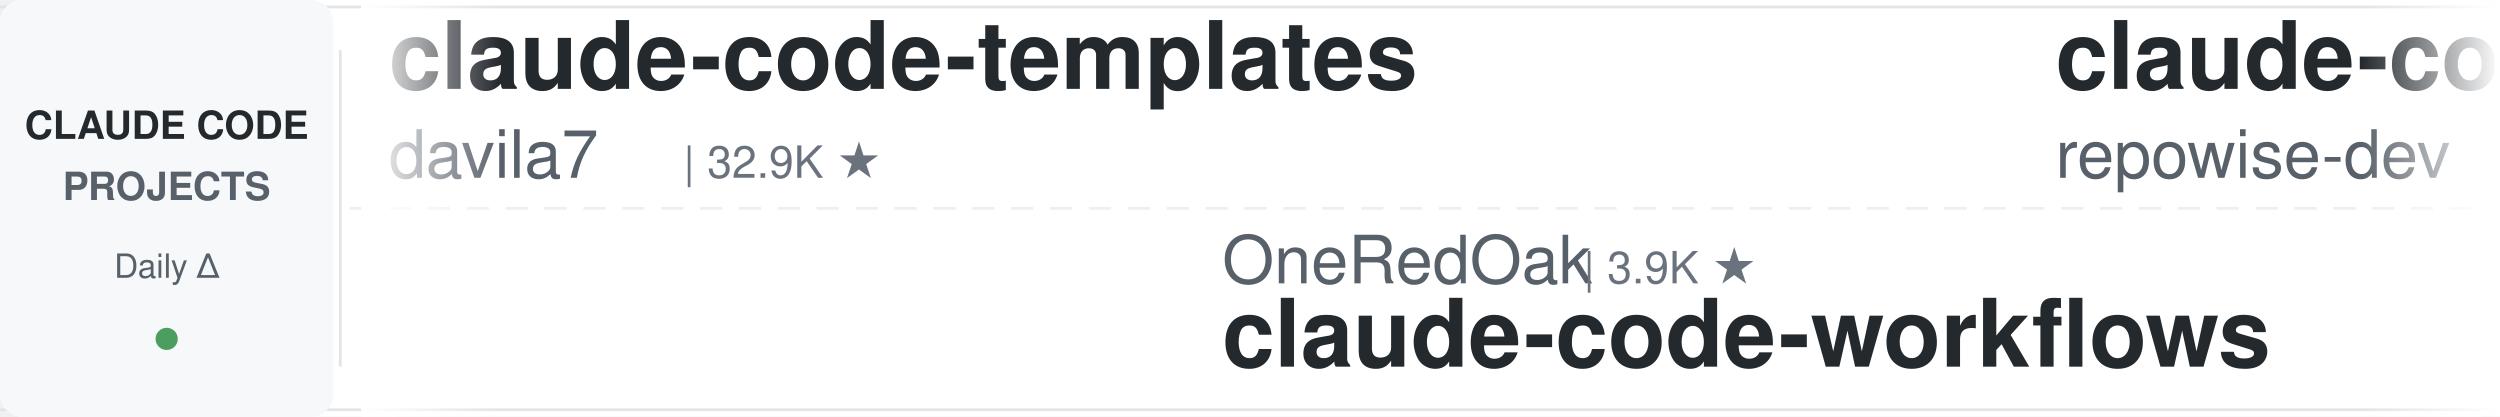
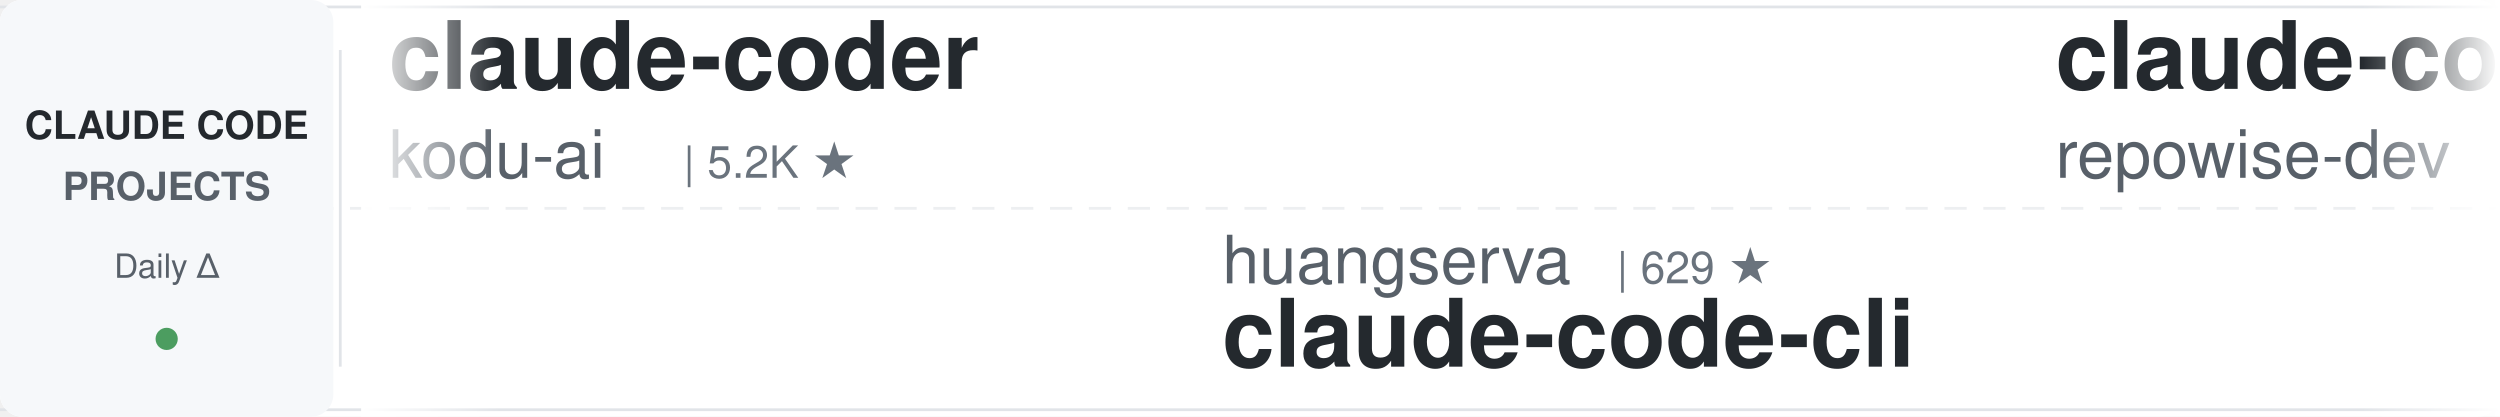
<svg xmlns="http://www.w3.org/2000/svg" width="900" height="150">
  <defs>
    <linearGradient id="leftFade" x1="0%" y1="0%" x2="100%" y2="0%">
      <stop offset="0%" style="stop-color:#ffffff;stop-opacity:1" />
      <stop offset="100%" style="stop-color:#ffffff;stop-opacity:0" />
    </linearGradient>
    <linearGradient id="rightFade" x1="0%" y1="0%" x2="100%" y2="0%">
      <stop offset="0%" style="stop-color:#ffffff;stop-opacity:0" />
      <stop offset="100%" style="stop-color:#ffffff;stop-opacity:1" />
    </linearGradient>
  </defs>
  <rect width="900" height="150" fill="#ffffff" rx="8" />
  <rect x="0" y="2" width="900" height="1" fill="#e1e4e8" />
  <rect x="0" y="147" width="900" height="1" fill="#e1e4e8" />
  <line x1="0" y1="75" x2="900" y2="75" stroke="#e1e4e8" stroke-width="1" stroke-dasharray="8 6" opacity="0.6" />
  <rect x="0" y="0" width="120" height="150" fill="#f6f8fa" rx="8" />
  <text x="60" y="50" font-family="-apple-system, BlinkMacSystemFont, 'Segoe UI', Helvetica, Arial, sans-serif" font-size="14" font-weight="600" fill="#24292e" text-anchor="middle">CLAUDE CODE</text>
  <text x="60" y="72" font-family="-apple-system, BlinkMacSystemFont, 'Segoe UI', Helvetica, Arial, sans-serif" font-size="14" font-weight="600" fill="#586069" text-anchor="middle">PROJECTS</text>
  <text x="60" y="100" font-family="-apple-system, BlinkMacSystemFont, 'Segoe UI', Helvetica, Arial, sans-serif" font-size="12" font-weight="500" fill="#586069" text-anchor="middle">Daily Δ</text>
  <circle cx="60" cy="122" r="4" fill="#22863a" opacity="0.8" />
  <rect x="122" y="18" width="1" height="114" fill="#e1e4e8" />
  <clipPath id="tickerClip">
    <rect x="130" y="0" width="770" height="150" />
  </clipPath>
  <g clip-path="url(#tickerClip)">
    <g id="tickerItems">
      <animateTransform attributeName="transform" attributeType="XML" type="translate" from="0 0" to="-3000 0" dur="54s" repeatCount="indefinite" />
      <g transform="translate(0, 0)">
-         <text x="140" y="32" font-family="-apple-system, BlinkMacSystemFont, 'Segoe UI', Helvetica, Arial, sans-serif" font-size="34" font-weight="600" fill="#24292e">claude-code-templates</text>
-         <text x="140" y="64" font-family="-apple-system, BlinkMacSystemFont, 'Segoe UI', Helvetica, Arial, sans-serif" font-size="24" font-weight="400" fill="#586069">davila7</text>
-         <text x="246" y="64" font-family="-apple-system, BlinkMacSystemFont, 'Segoe UI', Helvetica, Arial, sans-serif" font-size="16" font-weight="500" fill="#6a737d">| 32.9K ★</text>
+         <text x="140" y="32" font-family="-apple-system, BlinkMacSystemFont, 'Segoe UI', Helvetica, Arial, sans-serif" font-size="34" font-weight="600" fill="#24292e">claude-coder</text>
+         <text x="140" y="64" font-family="-apple-system, BlinkMacSystemFont, 'Segoe UI', Helvetica, Arial, sans-serif" font-size="24" font-weight="400" fill="#586069">kodu-ai</text>
+         <text x="246" y="64" font-family="-apple-system, BlinkMacSystemFont, 'Segoe UI', Helvetica, Arial, sans-serif" font-size="16" font-weight="500" fill="#6a737d">| 5.2K ★</text>
      </g>
      <g transform="translate(300, 0)">
-         <text x="140" y="102" font-family="-apple-system, BlinkMacSystemFont, 'Segoe UI', Helvetica, Arial, sans-serif" font-size="24" font-weight="400" fill="#586069">OneRedOak</text>
-         <text x="270" y="102" font-family="-apple-system, BlinkMacSystemFont, 'Segoe UI', Helvetica, Arial, sans-serif" font-size="16" font-weight="500" fill="#6a737d">| 3.9K ★</text>
-         <text x="140" y="132" font-family="-apple-system, BlinkMacSystemFont, 'Segoe UI', Helvetica, Arial, sans-serif" font-size="34" font-weight="600" fill="#24292e">claude-code-workflows</text>
+         <text x="140" y="102" font-family="-apple-system, BlinkMacSystemFont, 'Segoe UI', Helvetica, Arial, sans-serif" font-size="24" font-weight="400" fill="#586069">huangserva</text>
+         <text x="282" y="102" font-family="-apple-system, BlinkMacSystemFont, 'Segoe UI', Helvetica, Arial, sans-serif" font-size="16" font-weight="500" fill="#6a737d">| 629 ★</text>
+         <text x="140" y="132" font-family="-apple-system, BlinkMacSystemFont, 'Segoe UI', Helvetica, Arial, sans-serif" font-size="34" font-weight="600" fill="#24292e">claude-code-cli</text>
      </g>
      <g transform="translate(600, 0)">
        <text x="140" y="32" font-family="-apple-system, BlinkMacSystemFont, 'Segoe UI', Helvetica, Arial, sans-serif" font-size="34" font-weight="600" fill="#24292e">claude-code-prompts</text>
        <text x="140" y="64" font-family="-apple-system, BlinkMacSystemFont, 'Segoe UI', Helvetica, Arial, sans-serif" font-size="24" font-weight="400" fill="#586069">repowise-dev</text>
        <text x="306" y="64" font-family="-apple-system, BlinkMacSystemFont, 'Segoe UI', Helvetica, Arial, sans-serif" font-size="16" font-weight="500" fill="#6a737d">| 1.2K ★</text>
      </g>
      <g transform="translate(900, 0)">
-         <text x="140" y="102" font-family="-apple-system, BlinkMacSystemFont, 'Segoe UI', Helvetica, Arial, sans-serif" font-size="24" font-weight="400" fill="#586069">simonw</text>
-         <text x="234" y="102" font-family="-apple-system, BlinkMacSystemFont, 'Segoe UI', Helvetica, Arial, sans-serif" font-size="16" font-weight="500" fill="#6a737d">| 1.7K ★</text>
-         <text x="140" y="132" font-family="-apple-system, BlinkMacSystemFont, 'Segoe UI', Helvetica, Arial, sans-serif" font-size="34" font-weight="600" fill="#24292e">claude-code-transcripts</text>
+         <text x="140" y="102" font-family="-apple-system, BlinkMacSystemFont, 'Segoe UI', Helvetica, Arial, sans-serif" font-size="24" font-weight="400" fill="#586069">lorryjovens-hub</text>
+         <text x="342" y="102" font-family="-apple-system, BlinkMacSystemFont, 'Segoe UI', Helvetica, Arial, sans-serif" font-size="16" font-weight="500" fill="#6a737d">| 1.7K ★</text>
+         <text x="140" y="132" font-family="-apple-system, BlinkMacSystemFont, 'Segoe UI', Helvetica, Arial, sans-serif" font-size="34" font-weight="600" fill="#24292e">claude-code-rust</text>
      </g>
      <g transform="translate(1200, 0)">
-         <text x="140" y="32" font-family="-apple-system, BlinkMacSystemFont, 'Segoe UI', Helvetica, Arial, sans-serif" font-size="34" font-weight="600" fill="#24292e">Dive-into-Claude-Code</text>
-         <text x="140" y="64" font-family="-apple-system, BlinkMacSystemFont, 'Segoe UI', Helvetica, Arial, sans-serif" font-size="24" font-weight="400" fill="#586069">VILA-Lab</text>
-         <text x="258" y="64" font-family="-apple-system, BlinkMacSystemFont, 'Segoe UI', Helvetica, Arial, sans-serif" font-size="16" font-weight="500" fill="#6a737d">| 2.2K ★</text>
+         <text x="140" y="32" font-family="-apple-system, BlinkMacSystemFont, 'Segoe UI', Helvetica, Arial, sans-serif" font-size="34" font-weight="600" fill="#24292e">how-claude-code-works</text>
+         <text x="140" y="64" font-family="-apple-system, BlinkMacSystemFont, 'Segoe UI', Helvetica, Arial, sans-serif" font-size="24" font-weight="400" fill="#586069">Windy3f3f3f3f</text>
+         <text x="318" y="64" font-family="-apple-system, BlinkMacSystemFont, 'Segoe UI', Helvetica, Arial, sans-serif" font-size="16" font-weight="500" fill="#6a737d">| 3.8K ★</text>
      </g>
      <g transform="translate(1500, 0)">
+         <text x="140" y="102" font-family="-apple-system, BlinkMacSystemFont, 'Segoe UI', Helvetica, Arial, sans-serif" font-size="24" font-weight="400" fill="#586069">musistudio</text>
+         <text x="282" y="102" font-family="-apple-system, BlinkMacSystemFont, 'Segoe UI', Helvetica, Arial, sans-serif" font-size="16" font-weight="500" fill="#6a737d">| 37.8K ★</text>
+         <text x="140" y="132" font-family="-apple-system, BlinkMacSystemFont, 'Segoe UI', Helvetica, Arial, sans-serif" font-size="34" font-weight="600" fill="#24292e">claude-code-router</text>
+       </g>
+       <g transform="translate(1800, 0)">
+         <text x="140" y="32" font-family="-apple-system, BlinkMacSystemFont, 'Segoe UI', Helvetica, Arial, sans-serif" font-size="34" font-weight="600" fill="#24292e">claude-code-showcase</text>
+         <text x="140" y="64" font-family="-apple-system, BlinkMacSystemFont, 'Segoe UI', Helvetica, Arial, sans-serif" font-size="24" font-weight="400" fill="#586069">ChrisWiles</text>
+         <text x="282" y="64" font-family="-apple-system, BlinkMacSystemFont, 'Segoe UI', Helvetica, Arial, sans-serif" font-size="16" font-weight="500" fill="#6a737d">| 6.1K ★</text>
+       </g>
+       <g transform="translate(2100, 0)">
+         <text x="140" y="102" font-family="-apple-system, BlinkMacSystemFont, 'Segoe UI', Helvetica, Arial, sans-serif" font-size="24" font-weight="400" fill="#586069">Donchitos</text>
+         <text x="270" y="102" font-family="-apple-system, BlinkMacSystemFont, 'Segoe UI', Helvetica, Arial, sans-serif" font-size="16" font-weight="500" fill="#6a737d">| 27.5K ★</text>
+         <text x="140" y="132" font-family="-apple-system, BlinkMacSystemFont, 'Segoe UI', Helvetica, Arial, sans-serif" font-size="34" font-weight="600" fill="#24292e">Claude-Code-Game-Studios</text>
+       </g>
+       <g transform="translate(2400, 0)">
+         <text x="140" y="32" font-family="-apple-system, BlinkMacSystemFont, 'Segoe UI', Helvetica, Arial, sans-serif" font-size="34" font-weight="600" fill="#24292e">claude-code-proxy</text>
+         <text x="140" y="64" font-family="-apple-system, BlinkMacSystemFont, 'Segoe UI', Helvetica, Arial, sans-serif" font-size="24" font-weight="400" fill="#586069">fuergaosi233</text>
+         <text x="306" y="64" font-family="-apple-system, BlinkMacSystemFont, 'Segoe UI', Helvetica, Arial, sans-serif" font-size="16" font-weight="500" fill="#6a737d">| 2.8K ★</text>
+       </g>
+       <g transform="translate(2700, 0)">
+         <text x="140" y="102" font-family="-apple-system, BlinkMacSystemFont, 'Segoe UI', Helvetica, Arial, sans-serif" font-size="24" font-weight="400" fill="#586069">Pimzino</text>
+         <text x="246" y="102" font-family="-apple-system, BlinkMacSystemFont, 'Segoe UI', Helvetica, Arial, sans-serif" font-size="16" font-weight="500" fill="#6a737d">| 3.9K ★</text>
+         <text x="140" y="132" font-family="-apple-system, BlinkMacSystemFont, 'Segoe UI', Helvetica, Arial, sans-serif" font-size="34" font-weight="600" fill="#24292e">claude-code-spec-workflo...</text>
+       </g>
+       <g transform="translate(3000, 0)">
+         <text x="140" y="32" font-family="-apple-system, BlinkMacSystemFont, 'Segoe UI', Helvetica, Arial, sans-serif" font-size="34" font-weight="600" fill="#24292e">claude-coder</text>
+         <text x="140" y="64" font-family="-apple-system, BlinkMacSystemFont, 'Segoe UI', Helvetica, Arial, sans-serif" font-size="24" font-weight="400" fill="#586069">kodu-ai</text>
+         <text x="246" y="64" font-family="-apple-system, BlinkMacSystemFont, 'Segoe UI', Helvetica, Arial, sans-serif" font-size="16" font-weight="500" fill="#6a737d">| 5.2K ★</text>
+       </g>
+       <g transform="translate(3300, 0)">
        <text x="140" y="102" font-family="-apple-system, BlinkMacSystemFont, 'Segoe UI', Helvetica, Arial, sans-serif" font-size="24" font-weight="400" fill="#586069">huangserva</text>
        <text x="282" y="102" font-family="-apple-system, BlinkMacSystemFont, 'Segoe UI', Helvetica, Arial, sans-serif" font-size="16" font-weight="500" fill="#6a737d">| 629 ★</text>
        <text x="140" y="132" font-family="-apple-system, BlinkMacSystemFont, 'Segoe UI', Helvetica, Arial, sans-serif" font-size="34" font-weight="600" fill="#24292e">claude-code-cli</text>
-       </g>
-       <g transform="translate(1800, 0)">
-         <text x="140" y="32" font-family="-apple-system, BlinkMacSystemFont, 'Segoe UI', Helvetica, Arial, sans-serif" font-size="34" font-weight="600" fill="#24292e">oh-my-claudecode</text>
-         <text x="140" y="64" font-family="-apple-system, BlinkMacSystemFont, 'Segoe UI', Helvetica, Arial, sans-serif" font-size="24" font-weight="400" fill="#586069">Yeachan-Heo</text>
-         <text x="294" y="64" font-family="-apple-system, BlinkMacSystemFont, 'Segoe UI', Helvetica, Arial, sans-serif" font-size="16" font-weight="500" fill="#6a737d">| 40.3K ★</text>
-       </g>
-       <g transform="translate(2100, 0)">
-         <text x="140" y="102" font-family="-apple-system, BlinkMacSystemFont, 'Segoe UI', Helvetica, Arial, sans-serif" font-size="24" font-weight="400" fill="#586069">affaan-m</text>
-         <text x="258" y="102" font-family="-apple-system, BlinkMacSystemFont, 'Segoe UI', Helvetica, Arial, sans-serif" font-size="16" font-weight="500" fill="#6a737d">| 288.6K ★</text>
-         <text x="140" y="132" font-family="-apple-system, BlinkMacSystemFont, 'Segoe UI', Helvetica, Arial, sans-serif" font-size="34" font-weight="600" fill="#24292e">ECC</text>
-       </g>
-       <g transform="translate(2400, 0)">
-         <text x="140" y="32" font-family="-apple-system, BlinkMacSystemFont, 'Segoe UI', Helvetica, Arial, sans-serif" font-size="34" font-weight="600" fill="#24292e">claude-code-hooks-master...</text>
-         <text x="140" y="64" font-family="-apple-system, BlinkMacSystemFont, 'Segoe UI', Helvetica, Arial, sans-serif" font-size="24" font-weight="400" fill="#586069">disler</text>
-         <text x="234" y="64" font-family="-apple-system, BlinkMacSystemFont, 'Segoe UI', Helvetica, Arial, sans-serif" font-size="16" font-weight="500" fill="#6a737d">| 4.0K ★</text>
-       </g>
-       <g transform="translate(2700, 0)">
-         <text x="140" y="102" font-family="-apple-system, BlinkMacSystemFont, 'Segoe UI', Helvetica, Arial, sans-serif" font-size="24" font-weight="400" fill="#586069">feiskyer</text>
-         <text x="258" y="102" font-family="-apple-system, BlinkMacSystemFont, 'Segoe UI', Helvetica, Arial, sans-serif" font-size="16" font-weight="500" fill="#6a737d">| 1.7K ★</text>
-         <text x="140" y="132" font-family="-apple-system, BlinkMacSystemFont, 'Segoe UI', Helvetica, Arial, sans-serif" font-size="34" font-weight="600" fill="#24292e">claude-code-settings</text>
-       </g>
-       <g transform="translate(3000, 0)">
-         <text x="140" y="32" font-family="-apple-system, BlinkMacSystemFont, 'Segoe UI', Helvetica, Arial, sans-serif" font-size="34" font-weight="600" fill="#24292e">claude-code-templates</text>
-         <text x="140" y="64" font-family="-apple-system, BlinkMacSystemFont, 'Segoe UI', Helvetica, Arial, sans-serif" font-size="24" font-weight="400" fill="#586069">davila7</text>
-         <text x="246" y="64" font-family="-apple-system, BlinkMacSystemFont, 'Segoe UI', Helvetica, Arial, sans-serif" font-size="16" font-weight="500" fill="#6a737d">| 32.9K ★</text>
-       </g>
-       <g transform="translate(3300, 0)">
-         <text x="140" y="102" font-family="-apple-system, BlinkMacSystemFont, 'Segoe UI', Helvetica, Arial, sans-serif" font-size="24" font-weight="400" fill="#586069">OneRedOak</text>
-         <text x="270" y="102" font-family="-apple-system, BlinkMacSystemFont, 'Segoe UI', Helvetica, Arial, sans-serif" font-size="16" font-weight="500" fill="#6a737d">| 3.9K ★</text>
-         <text x="140" y="132" font-family="-apple-system, BlinkMacSystemFont, 'Segoe UI', Helvetica, Arial, sans-serif" font-size="34" font-weight="600" fill="#24292e">claude-code-workflows</text>
      </g>
      <g transform="translate(3600, 0)">
        <text x="140" y="32" font-family="-apple-system, BlinkMacSystemFont, 'Segoe UI', Helvetica, Arial, sans-serif" font-size="34" font-weight="600" fill="#24292e">claude-code-prompts</text>
        <text x="140" y="64" font-family="-apple-system, BlinkMacSystemFont, 'Segoe UI', Helvetica, Arial, sans-serif" font-size="24" font-weight="400" fill="#586069">repowise-dev</text>
        <text x="306" y="64" font-family="-apple-system, BlinkMacSystemFont, 'Segoe UI', Helvetica, Arial, sans-serif" font-size="16" font-weight="500" fill="#6a737d">| 1.2K ★</text>
      </g>
      <g transform="translate(3900, 0)">
-         <text x="140" y="102" font-family="-apple-system, BlinkMacSystemFont, 'Segoe UI', Helvetica, Arial, sans-serif" font-size="24" font-weight="400" fill="#586069">simonw</text>
-         <text x="234" y="102" font-family="-apple-system, BlinkMacSystemFont, 'Segoe UI', Helvetica, Arial, sans-serif" font-size="16" font-weight="500" fill="#6a737d">| 1.7K ★</text>
-         <text x="140" y="132" font-family="-apple-system, BlinkMacSystemFont, 'Segoe UI', Helvetica, Arial, sans-serif" font-size="34" font-weight="600" fill="#24292e">claude-code-transcripts</text>
+         <text x="140" y="102" font-family="-apple-system, BlinkMacSystemFont, 'Segoe UI', Helvetica, Arial, sans-serif" font-size="24" font-weight="400" fill="#586069">lorryjovens-hub</text>
+         <text x="342" y="102" font-family="-apple-system, BlinkMacSystemFont, 'Segoe UI', Helvetica, Arial, sans-serif" font-size="16" font-weight="500" fill="#6a737d">| 1.7K ★</text>
+         <text x="140" y="132" font-family="-apple-system, BlinkMacSystemFont, 'Segoe UI', Helvetica, Arial, sans-serif" font-size="34" font-weight="600" fill="#24292e">claude-code-rust</text>
      </g>
    </g>
  </g>
  <rect x="130" y="0" width="50" height="150" fill="url(#leftFade)" />
  <rect x="850" y="0" width="50" height="150" fill="url(#rightFade)" />
</svg>
